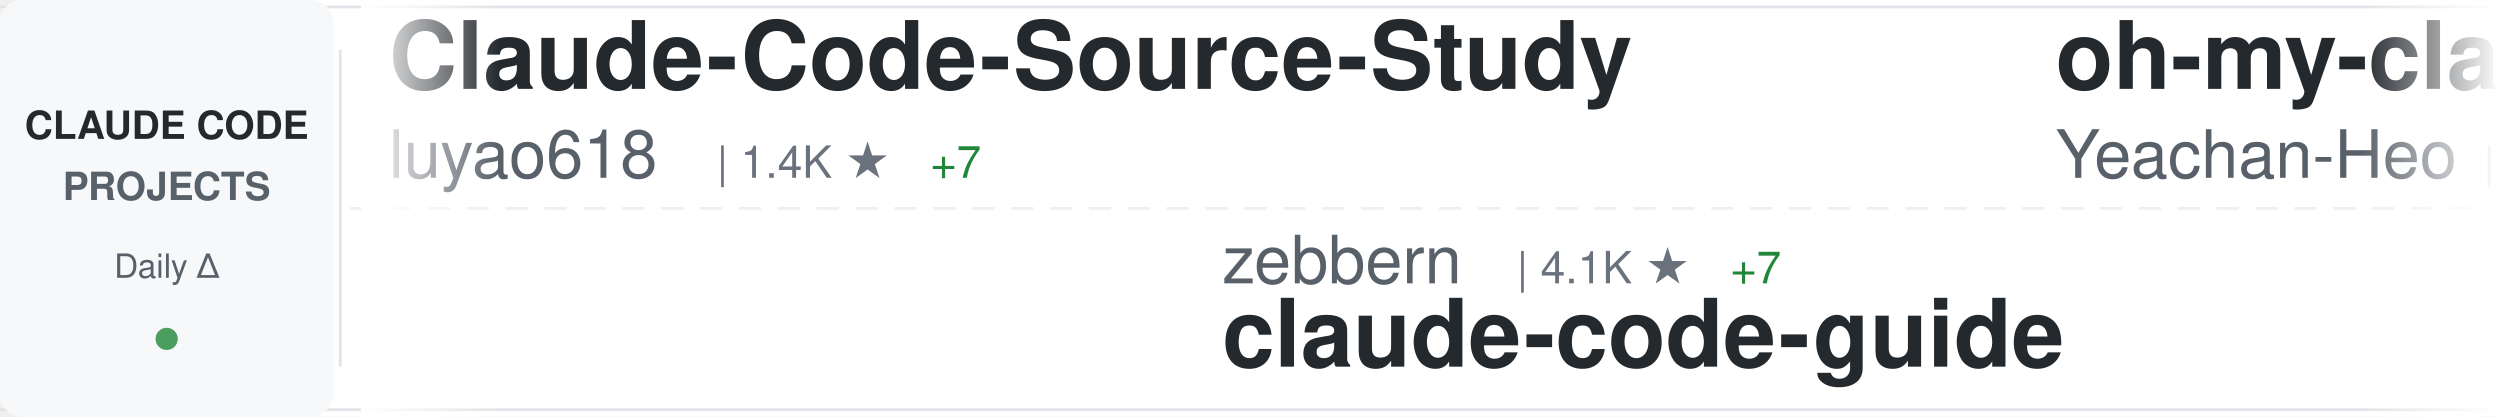
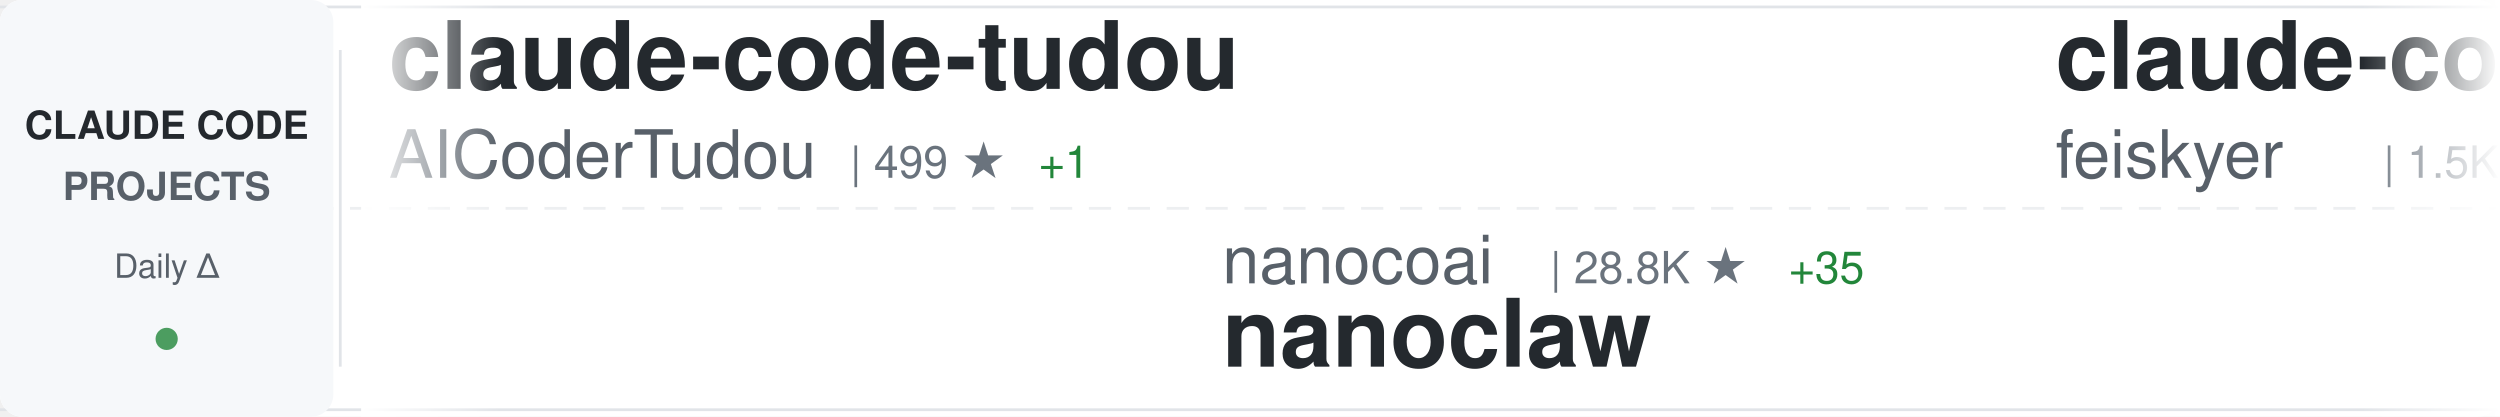
<svg xmlns="http://www.w3.org/2000/svg" width="900" height="150">
  <defs>
    <linearGradient id="awesomeLeftFade" x1="0%" y1="0%" x2="100%" y2="0%">
      <stop offset="0%" style="stop-color:#ffffff;stop-opacity:1" />
      <stop offset="100%" style="stop-color:#ffffff;stop-opacity:0" />
    </linearGradient>
    <linearGradient id="awesomeRightFade" x1="0%" y1="0%" x2="100%" y2="0%">
      <stop offset="0%" style="stop-color:#ffffff;stop-opacity:0" />
      <stop offset="100%" style="stop-color:#ffffff;stop-opacity:1" />
    </linearGradient>
  </defs>
  <rect width="900" height="150" fill="#ffffff" rx="8" />
  <rect x="0" y="2" width="900" height="1" fill="#e1e4e8" />
  <rect x="0" y="147" width="900" height="1" fill="#e1e4e8" />
  <line x1="0" y1="75" x2="900" y2="75" stroke="#e1e4e8" stroke-width="1" stroke-dasharray="8 6" opacity="0.6" />
  <rect x="0" y="0" width="120" height="150" fill="#f6f8fa" rx="8" />
  <text x="60" y="50" font-family="-apple-system, BlinkMacSystemFont, 'Segoe UI', Helvetica, Arial, sans-serif" font-size="14" font-weight="600" fill="#24292e" text-anchor="middle">CLAUDE CODE</text>
  <text x="60" y="72" font-family="-apple-system, BlinkMacSystemFont, 'Segoe UI', Helvetica, Arial, sans-serif" font-size="14" font-weight="600" fill="#586069" text-anchor="middle">PROJECTS</text>
  <text x="60" y="100" font-family="-apple-system, BlinkMacSystemFont, 'Segoe UI', Helvetica, Arial, sans-serif" font-size="12" font-weight="500" fill="#586069" text-anchor="middle">Daily Δ</text>
  <circle cx="60" cy="122" r="4" fill="#22863a" opacity="0.8" />
  <rect x="122" y="18" width="1" height="114" fill="#e1e4e8" />
  <clipPath id="awesomeTickerClip">
    <rect x="130" y="0" width="770" height="150" />
  </clipPath>
  <g clip-path="url(#awesomeTickerClip)">
    <g id="awesomeTickerItems">
      <animateTransform attributeName="transform" attributeType="XML" type="translate" from="0 0" to="-3000 0" dur="54s" repeatCount="indefinite" />
      <g transform="translate(0, 0)">
-         <text x="140" y="32" font-family="-apple-system, BlinkMacSystemFont, 'Segoe UI', Helvetica, Arial, sans-serif" font-size="34" font-weight="600" fill="#24292e">Claude-Code-Source-Study</text>
-         <text x="140" y="64" font-family="-apple-system, BlinkMacSystemFont, 'Segoe UI', Helvetica, Arial, sans-serif" font-size="24" font-weight="400" fill="#586069">luyao618</text>
-         <text x="258" y="64" font-family="-apple-system, BlinkMacSystemFont, 'Segoe UI', Helvetica, Arial, sans-serif" font-size="16" font-weight="500" fill="#6a737d">| 1.4K ★</text>
-         <text x="335" y="64" font-family="-apple-system, BlinkMacSystemFont, 'Segoe UI', Helvetica, Arial, sans-serif" font-size="16" font-weight="500" fill="#22863a"> +7</text>
+         <text x="140" y="32" font-family="-apple-system, BlinkMacSystemFont, 'Segoe UI', Helvetica, Arial, sans-serif" font-size="34" font-weight="600" fill="#24292e">claude-code-tudou</text>
+         <text x="140" y="64" font-family="-apple-system, BlinkMacSystemFont, 'Segoe UI', Helvetica, Arial, sans-serif" font-size="24" font-weight="400" fill="#586069">AICoderTudou</text>
+         <text x="306" y="64" font-family="-apple-system, BlinkMacSystemFont, 'Segoe UI', Helvetica, Arial, sans-serif" font-size="16" font-weight="500" fill="#6a737d">| 499 ★</text>
+         <text x="374" y="64" font-family="-apple-system, BlinkMacSystemFont, 'Segoe UI', Helvetica, Arial, sans-serif" font-size="16" font-weight="500" fill="#22863a"> +1</text>
      </g>
      <g transform="translate(300, 0)">
-         <text x="140" y="102" font-family="-apple-system, BlinkMacSystemFont, 'Segoe UI', Helvetica, Arial, sans-serif" font-size="24" font-weight="400" fill="#586069">zebbern</text>
-         <text x="246" y="102" font-family="-apple-system, BlinkMacSystemFont, 'Segoe UI', Helvetica, Arial, sans-serif" font-size="16" font-weight="500" fill="#6a737d">| 4.1K ★</text>
-         <text x="323" y="102" font-family="-apple-system, BlinkMacSystemFont, 'Segoe UI', Helvetica, Arial, sans-serif" font-size="16" font-weight="500" fill="#22863a"> +7</text>
-         <text x="140" y="132" font-family="-apple-system, BlinkMacSystemFont, 'Segoe UI', Helvetica, Arial, sans-serif" font-size="34" font-weight="600" fill="#24292e">claude-code-guide</text>
+         <text x="140" y="102" font-family="-apple-system, BlinkMacSystemFont, 'Segoe UI', Helvetica, Arial, sans-serif" font-size="24" font-weight="400" fill="#586069">nanocoai</text>
+         <text x="258" y="102" font-family="-apple-system, BlinkMacSystemFont, 'Segoe UI', Helvetica, Arial, sans-serif" font-size="16" font-weight="500" fill="#6a737d">| 28.8K ★</text>
+         <text x="344" y="102" font-family="-apple-system, BlinkMacSystemFont, 'Segoe UI', Helvetica, Arial, sans-serif" font-size="16" font-weight="500" fill="#22863a"> +35</text>
+         <text x="140" y="132" font-family="-apple-system, BlinkMacSystemFont, 'Segoe UI', Helvetica, Arial, sans-serif" font-size="34" font-weight="600" fill="#24292e">nanoclaw</text>
      </g>
      <g transform="translate(600, 0)">
-         <text x="140" y="32" font-family="-apple-system, BlinkMacSystemFont, 'Segoe UI', Helvetica, Arial, sans-serif" font-size="34" font-weight="600" fill="#24292e">oh-my-claudecode</text>
-         <text x="140" y="64" font-family="-apple-system, BlinkMacSystemFont, 'Segoe UI', Helvetica, Arial, sans-serif" font-size="24" font-weight="400" fill="#586069">Yeachan-Heo</text>
-         <text x="294" y="64" font-family="-apple-system, BlinkMacSystemFont, 'Segoe UI', Helvetica, Arial, sans-serif" font-size="16" font-weight="500" fill="#6a737d">| 33.5K ★</text>
-         <text x="380" y="64" font-family="-apple-system, BlinkMacSystemFont, 'Segoe UI', Helvetica, Arial, sans-serif" font-size="16" font-weight="500" fill="#22863a"> +137</text>
-       </g>
-       <g transform="translate(900, 0)">
-         <text x="140" y="102" font-family="-apple-system, BlinkMacSystemFont, 'Segoe UI', Helvetica, Arial, sans-serif" font-size="24" font-weight="400" fill="#586069">carlvellotti</text>
-         <text x="306" y="102" font-family="-apple-system, BlinkMacSystemFont, 'Segoe UI', Helvetica, Arial, sans-serif" font-size="16" font-weight="500" fill="#6a737d">| 2.0K ★</text>
-         <text x="383" y="102" font-family="-apple-system, BlinkMacSystemFont, 'Segoe UI', Helvetica, Arial, sans-serif" font-size="16" font-weight="500" fill="#22863a"> +4</text>
-         <text x="140" y="132" font-family="-apple-system, BlinkMacSystemFont, 'Segoe UI', Helvetica, Arial, sans-serif" font-size="34" font-weight="600" fill="#24292e">claude-code-pm-course</text>
-       </g>
-       <g transform="translate(1200, 0)">
        <text x="140" y="32" font-family="-apple-system, BlinkMacSystemFont, 'Segoe UI', Helvetica, Arial, sans-serif" font-size="34" font-weight="600" fill="#24292e">claude-code-settings</text>
        <text x="140" y="64" font-family="-apple-system, BlinkMacSystemFont, 'Segoe UI', Helvetica, Arial, sans-serif" font-size="24" font-weight="400" fill="#586069">feiskyer</text>
        <text x="258" y="64" font-family="-apple-system, BlinkMacSystemFont, 'Segoe UI', Helvetica, Arial, sans-serif" font-size="16" font-weight="500" fill="#6a737d">| 1.5K ★</text>
        <text x="335" y="64" font-family="-apple-system, BlinkMacSystemFont, 'Segoe UI', Helvetica, Arial, sans-serif" font-size="16" font-weight="500" fill="#22863a"> +3</text>
      </g>
+       <g transform="translate(900, 0)">
+         <text x="140" y="102" font-family="-apple-system, BlinkMacSystemFont, 'Segoe UI', Helvetica, Arial, sans-serif" font-size="24" font-weight="400" fill="#586069">ghuntley</text>
+         <text x="258" y="102" font-family="-apple-system, BlinkMacSystemFont, 'Segoe UI', Helvetica, Arial, sans-serif" font-size="16" font-weight="500" fill="#6a737d">| 976 ★</text>
+         <text x="140" y="132" font-family="-apple-system, BlinkMacSystemFont, 'Segoe UI', Helvetica, Arial, sans-serif" font-size="34" font-weight="600" fill="#24292e">claude-code-source-code-...</text>
+       </g>
+       <g transform="translate(1200, 0)">
+         <text x="140" y="32" font-family="-apple-system, BlinkMacSystemFont, 'Segoe UI', Helvetica, Arial, sans-serif" font-size="34" font-weight="600" fill="#24292e">claude-code-source</text>
+         <text x="140" y="64" font-family="-apple-system, BlinkMacSystemFont, 'Segoe UI', Helvetica, Arial, sans-serif" font-size="24" font-weight="400" fill="#586069">AprilNEA</text>
+         <text x="258" y="64" font-family="-apple-system, BlinkMacSystemFont, 'Segoe UI', Helvetica, Arial, sans-serif" font-size="16" font-weight="500" fill="#6a737d">| 377 ★</text>
+       </g>
      <g transform="translate(1500, 0)">
-         <text x="140" y="102" font-family="-apple-system, BlinkMacSystemFont, 'Segoe UI', Helvetica, Arial, sans-serif" font-size="24" font-weight="400" fill="#586069">fuergaosi233</text>
-         <text x="306" y="102" font-family="-apple-system, BlinkMacSystemFont, 'Segoe UI', Helvetica, Arial, sans-serif" font-size="16" font-weight="500" fill="#6a737d">| 2.6K ★</text>
-         <text x="383" y="102" font-family="-apple-system, BlinkMacSystemFont, 'Segoe UI', Helvetica, Arial, sans-serif" font-size="16" font-weight="500" fill="#22863a"> +4</text>
-         <text x="140" y="132" font-family="-apple-system, BlinkMacSystemFont, 'Segoe UI', Helvetica, Arial, sans-serif" font-size="34" font-weight="600" fill="#24292e">claude-code-proxy</text>
+         <text x="140" y="102" font-family="-apple-system, BlinkMacSystemFont, 'Segoe UI', Helvetica, Arial, sans-serif" font-size="24" font-weight="400" fill="#586069">eyaltoledano</text>
+         <text x="306" y="102" font-family="-apple-system, BlinkMacSystemFont, 'Segoe UI', Helvetica, Arial, sans-serif" font-size="16" font-weight="500" fill="#6a737d">| 27.1K ★</text>
+         <text x="392" y="102" font-family="-apple-system, BlinkMacSystemFont, 'Segoe UI', Helvetica, Arial, sans-serif" font-size="16" font-weight="500" fill="#22863a"> +17</text>
+         <text x="140" y="132" font-family="-apple-system, BlinkMacSystemFont, 'Segoe UI', Helvetica, Arial, sans-serif" font-size="34" font-weight="600" fill="#24292e">claude-task-master</text>
      </g>
      <g transform="translate(1800, 0)">
-         <text x="140" y="32" font-family="-apple-system, BlinkMacSystemFont, 'Segoe UI', Helvetica, Arial, sans-serif" font-size="34" font-weight="600" fill="#24292e">claude-code-reverse</text>
-         <text x="140" y="64" font-family="-apple-system, BlinkMacSystemFont, 'Segoe UI', Helvetica, Arial, sans-serif" font-size="24" font-weight="400" fill="#586069">Yuyz0112</text>
-         <text x="258" y="64" font-family="-apple-system, BlinkMacSystemFont, 'Segoe UI', Helvetica, Arial, sans-serif" font-size="16" font-weight="500" fill="#6a737d">| 2.4K ★</text>
-         <text x="335" y="64" font-family="-apple-system, BlinkMacSystemFont, 'Segoe UI', Helvetica, Arial, sans-serif" font-size="16" font-weight="500" fill="#22863a"> +1</text>
+         <text x="140" y="32" font-family="-apple-system, BlinkMacSystemFont, 'Segoe UI', Helvetica, Arial, sans-serif" font-size="34" font-weight="600" fill="#24292e">ClaudeCodeAgents</text>
+         <text x="140" y="64" font-family="-apple-system, BlinkMacSystemFont, 'Segoe UI', Helvetica, Arial, sans-serif" font-size="24" font-weight="400" fill="#586069">darcyegb</text>
+         <text x="258" y="64" font-family="-apple-system, BlinkMacSystemFont, 'Segoe UI', Helvetica, Arial, sans-serif" font-size="16" font-weight="500" fill="#6a737d">| 690 ★</text>
+         <text x="326" y="64" font-family="-apple-system, BlinkMacSystemFont, 'Segoe UI', Helvetica, Arial, sans-serif" font-size="16" font-weight="500" fill="#22863a"> +1</text>
      </g>
      <g transform="translate(2100, 0)">
-         <text x="140" y="102" font-family="-apple-system, BlinkMacSystemFont, 'Segoe UI', Helvetica, Arial, sans-serif" font-size="24" font-weight="400" fill="#586069">luongnv89</text>
-         <text x="270" y="102" font-family="-apple-system, BlinkMacSystemFont, 'Segoe UI', Helvetica, Arial, sans-serif" font-size="16" font-weight="500" fill="#6a737d">| 32.5K ★</text>
-         <text x="356" y="102" font-family="-apple-system, BlinkMacSystemFont, 'Segoe UI', Helvetica, Arial, sans-serif" font-size="16" font-weight="500" fill="#22863a"> +163</text>
-         <text x="140" y="132" font-family="-apple-system, BlinkMacSystemFont, 'Segoe UI', Helvetica, Arial, sans-serif" font-size="34" font-weight="600" fill="#24292e">claude-howto</text>
+         <text x="140" y="102" font-family="-apple-system, BlinkMacSystemFont, 'Segoe UI', Helvetica, Arial, sans-serif" font-size="24" font-weight="400" fill="#586069">ComposioHQ</text>
+         <text x="282" y="102" font-family="-apple-system, BlinkMacSystemFont, 'Segoe UI', Helvetica, Arial, sans-serif" font-size="16" font-weight="500" fill="#6a737d">| 59.4K ★</text>
+         <text x="368" y="102" font-family="-apple-system, BlinkMacSystemFont, 'Segoe UI', Helvetica, Arial, sans-serif" font-size="16" font-weight="500" fill="#22863a"> +175</text>
+         <text x="140" y="132" font-family="-apple-system, BlinkMacSystemFont, 'Segoe UI', Helvetica, Arial, sans-serif" font-size="34" font-weight="600" fill="#24292e">awesome-claude-skills</text>
      </g>
      <g transform="translate(2400, 0)">
-         <text x="140" y="32" font-family="-apple-system, BlinkMacSystemFont, 'Segoe UI', Helvetica, Arial, sans-serif" font-size="34" font-weight="600" fill="#24292e">claude-code-source</text>
-         <text x="140" y="64" font-family="-apple-system, BlinkMacSystemFont, 'Segoe UI', Helvetica, Arial, sans-serif" font-size="24" font-weight="400" fill="#586069">hangsman</text>
-         <text x="258" y="64" font-family="-apple-system, BlinkMacSystemFont, 'Segoe UI', Helvetica, Arial, sans-serif" font-size="16" font-weight="500" fill="#6a737d">| 774 ★</text>
+         <text x="140" y="32" font-family="-apple-system, BlinkMacSystemFont, 'Segoe UI', Helvetica, Arial, sans-serif" font-size="34" font-weight="600" fill="#24292e">claude-code-security-rev...</text>
+         <text x="140" y="64" font-family="-apple-system, BlinkMacSystemFont, 'Segoe UI', Helvetica, Arial, sans-serif" font-size="24" font-weight="400" fill="#586069">anthropics</text>
+         <text x="282" y="64" font-family="-apple-system, BlinkMacSystemFont, 'Segoe UI', Helvetica, Arial, sans-serif" font-size="16" font-weight="500" fill="#6a737d">| 4.6K ★</text>
+         <text x="359" y="64" font-family="-apple-system, BlinkMacSystemFont, 'Segoe UI', Helvetica, Arial, sans-serif" font-size="16" font-weight="500" fill="#22863a"> +9</text>
      </g>
      <g transform="translate(2700, 0)">
-         <text x="140" y="102" font-family="-apple-system, BlinkMacSystemFont, 'Segoe UI', Helvetica, Arial, sans-serif" font-size="24" font-weight="400" fill="#586069">sickn33</text>
-         <text x="246" y="102" font-family="-apple-system, BlinkMacSystemFont, 'Segoe UI', Helvetica, Arial, sans-serif" font-size="16" font-weight="500" fill="#6a737d">| 37.3K ★</text>
-         <text x="332" y="102" font-family="-apple-system, BlinkMacSystemFont, 'Segoe UI', Helvetica, Arial, sans-serif" font-size="16" font-weight="500" fill="#22863a"> +145</text>
-         <text x="140" y="132" font-family="-apple-system, BlinkMacSystemFont, 'Segoe UI', Helvetica, Arial, sans-serif" font-size="34" font-weight="600" fill="#24292e">antigravity-awesome-skil...</text>
+         <text x="140" y="102" font-family="-apple-system, BlinkMacSystemFont, 'Segoe UI', Helvetica, Arial, sans-serif" font-size="24" font-weight="400" fill="#586069">FlorianBruniaux</text>
+         <text x="342" y="102" font-family="-apple-system, BlinkMacSystemFont, 'Segoe UI', Helvetica, Arial, sans-serif" font-size="16" font-weight="500" fill="#6a737d">| 4.3K ★</text>
+         <text x="419" y="102" font-family="-apple-system, BlinkMacSystemFont, 'Segoe UI', Helvetica, Arial, sans-serif" font-size="16" font-weight="500" fill="#22863a"> +14</text>
+         <text x="140" y="132" font-family="-apple-system, BlinkMacSystemFont, 'Segoe UI', Helvetica, Arial, sans-serif" font-size="34" font-weight="600" fill="#24292e">claude-code-ultimate-gui...</text>
      </g>
      <g transform="translate(3000, 0)">
-         <text x="140" y="32" font-family="-apple-system, BlinkMacSystemFont, 'Segoe UI', Helvetica, Arial, sans-serif" font-size="34" font-weight="600" fill="#24292e">Claude-Code-Source-Study</text>
-         <text x="140" y="64" font-family="-apple-system, BlinkMacSystemFont, 'Segoe UI', Helvetica, Arial, sans-serif" font-size="24" font-weight="400" fill="#586069">luyao618</text>
-         <text x="258" y="64" font-family="-apple-system, BlinkMacSystemFont, 'Segoe UI', Helvetica, Arial, sans-serif" font-size="16" font-weight="500" fill="#6a737d">| 1.4K ★</text>
-         <text x="335" y="64" font-family="-apple-system, BlinkMacSystemFont, 'Segoe UI', Helvetica, Arial, sans-serif" font-size="16" font-weight="500" fill="#22863a"> +7</text>
+         <text x="140" y="32" font-family="-apple-system, BlinkMacSystemFont, 'Segoe UI', Helvetica, Arial, sans-serif" font-size="34" font-weight="600" fill="#24292e">claude-code-tudou</text>
+         <text x="140" y="64" font-family="-apple-system, BlinkMacSystemFont, 'Segoe UI', Helvetica, Arial, sans-serif" font-size="24" font-weight="400" fill="#586069">AICoderTudou</text>
+         <text x="306" y="64" font-family="-apple-system, BlinkMacSystemFont, 'Segoe UI', Helvetica, Arial, sans-serif" font-size="16" font-weight="500" fill="#6a737d">| 499 ★</text>
+         <text x="374" y="64" font-family="-apple-system, BlinkMacSystemFont, 'Segoe UI', Helvetica, Arial, sans-serif" font-size="16" font-weight="500" fill="#22863a"> +1</text>
      </g>
      <g transform="translate(3300, 0)">
-         <text x="140" y="102" font-family="-apple-system, BlinkMacSystemFont, 'Segoe UI', Helvetica, Arial, sans-serif" font-size="24" font-weight="400" fill="#586069">zebbern</text>
-         <text x="246" y="102" font-family="-apple-system, BlinkMacSystemFont, 'Segoe UI', Helvetica, Arial, sans-serif" font-size="16" font-weight="500" fill="#6a737d">| 4.1K ★</text>
-         <text x="323" y="102" font-family="-apple-system, BlinkMacSystemFont, 'Segoe UI', Helvetica, Arial, sans-serif" font-size="16" font-weight="500" fill="#22863a"> +7</text>
-         <text x="140" y="132" font-family="-apple-system, BlinkMacSystemFont, 'Segoe UI', Helvetica, Arial, sans-serif" font-size="34" font-weight="600" fill="#24292e">claude-code-guide</text>
+         <text x="140" y="102" font-family="-apple-system, BlinkMacSystemFont, 'Segoe UI', Helvetica, Arial, sans-serif" font-size="24" font-weight="400" fill="#586069">nanocoai</text>
+         <text x="258" y="102" font-family="-apple-system, BlinkMacSystemFont, 'Segoe UI', Helvetica, Arial, sans-serif" font-size="16" font-weight="500" fill="#6a737d">| 28.8K ★</text>
+         <text x="344" y="102" font-family="-apple-system, BlinkMacSystemFont, 'Segoe UI', Helvetica, Arial, sans-serif" font-size="16" font-weight="500" fill="#22863a"> +35</text>
+         <text x="140" y="132" font-family="-apple-system, BlinkMacSystemFont, 'Segoe UI', Helvetica, Arial, sans-serif" font-size="34" font-weight="600" fill="#24292e">nanoclaw</text>
      </g>
      <g transform="translate(3600, 0)">
-         <text x="140" y="32" font-family="-apple-system, BlinkMacSystemFont, 'Segoe UI', Helvetica, Arial, sans-serif" font-size="34" font-weight="600" fill="#24292e">oh-my-claudecode</text>
-         <text x="140" y="64" font-family="-apple-system, BlinkMacSystemFont, 'Segoe UI', Helvetica, Arial, sans-serif" font-size="24" font-weight="400" fill="#586069">Yeachan-Heo</text>
-         <text x="294" y="64" font-family="-apple-system, BlinkMacSystemFont, 'Segoe UI', Helvetica, Arial, sans-serif" font-size="16" font-weight="500" fill="#6a737d">| 33.5K ★</text>
-         <text x="380" y="64" font-family="-apple-system, BlinkMacSystemFont, 'Segoe UI', Helvetica, Arial, sans-serif" font-size="16" font-weight="500" fill="#22863a"> +137</text>
+         <text x="140" y="32" font-family="-apple-system, BlinkMacSystemFont, 'Segoe UI', Helvetica, Arial, sans-serif" font-size="34" font-weight="600" fill="#24292e">claude-code-settings</text>
+         <text x="140" y="64" font-family="-apple-system, BlinkMacSystemFont, 'Segoe UI', Helvetica, Arial, sans-serif" font-size="24" font-weight="400" fill="#586069">feiskyer</text>
+         <text x="258" y="64" font-family="-apple-system, BlinkMacSystemFont, 'Segoe UI', Helvetica, Arial, sans-serif" font-size="16" font-weight="500" fill="#6a737d">| 1.5K ★</text>
+         <text x="335" y="64" font-family="-apple-system, BlinkMacSystemFont, 'Segoe UI', Helvetica, Arial, sans-serif" font-size="16" font-weight="500" fill="#22863a"> +3</text>
      </g>
      <g transform="translate(3900, 0)">
-         <text x="140" y="102" font-family="-apple-system, BlinkMacSystemFont, 'Segoe UI', Helvetica, Arial, sans-serif" font-size="24" font-weight="400" fill="#586069">carlvellotti</text>
-         <text x="306" y="102" font-family="-apple-system, BlinkMacSystemFont, 'Segoe UI', Helvetica, Arial, sans-serif" font-size="16" font-weight="500" fill="#6a737d">| 2.0K ★</text>
-         <text x="383" y="102" font-family="-apple-system, BlinkMacSystemFont, 'Segoe UI', Helvetica, Arial, sans-serif" font-size="16" font-weight="500" fill="#22863a"> +4</text>
-         <text x="140" y="132" font-family="-apple-system, BlinkMacSystemFont, 'Segoe UI', Helvetica, Arial, sans-serif" font-size="34" font-weight="600" fill="#24292e">claude-code-pm-course</text>
+         <text x="140" y="102" font-family="-apple-system, BlinkMacSystemFont, 'Segoe UI', Helvetica, Arial, sans-serif" font-size="24" font-weight="400" fill="#586069">ghuntley</text>
+         <text x="258" y="102" font-family="-apple-system, BlinkMacSystemFont, 'Segoe UI', Helvetica, Arial, sans-serif" font-size="16" font-weight="500" fill="#6a737d">| 976 ★</text>
+         <text x="140" y="132" font-family="-apple-system, BlinkMacSystemFont, 'Segoe UI', Helvetica, Arial, sans-serif" font-size="34" font-weight="600" fill="#24292e">claude-code-source-code-...</text>
      </g>
    </g>
  </g>
  <rect x="130" y="0" width="50" height="150" fill="url(#awesomeLeftFade)" />
  <rect x="850" y="0" width="50" height="150" fill="url(#awesomeRightFade)" />
</svg>
